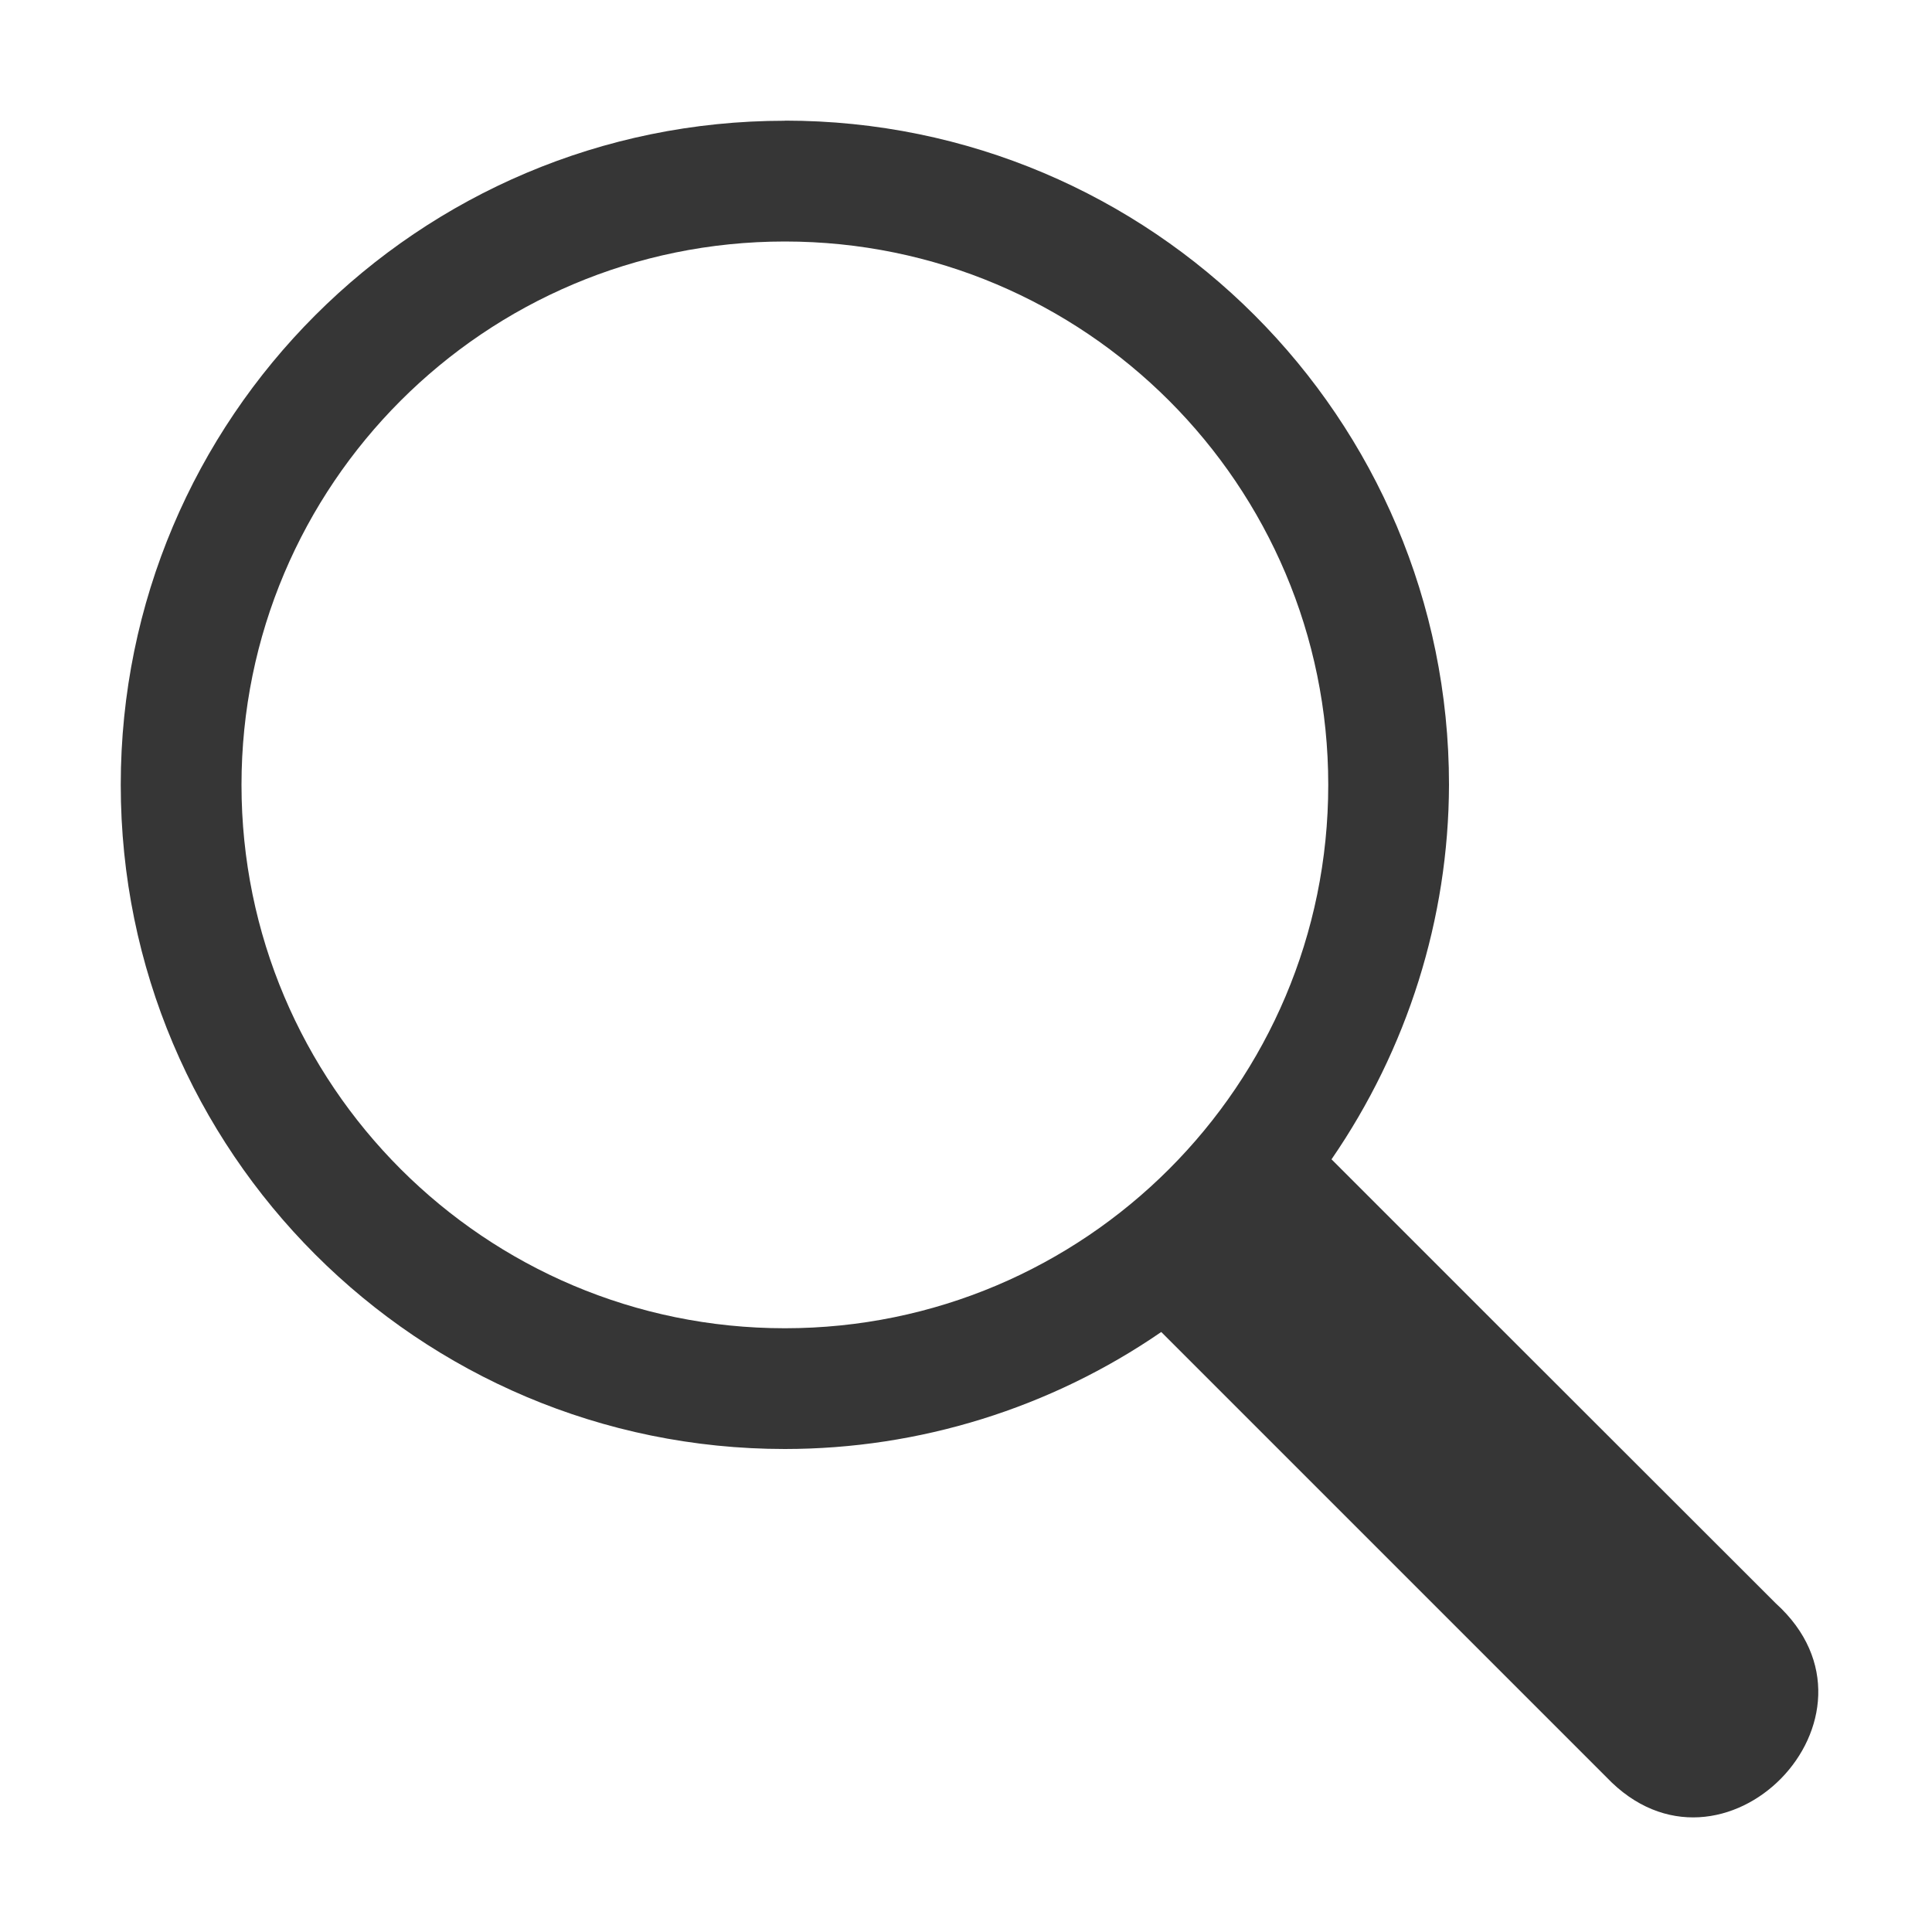
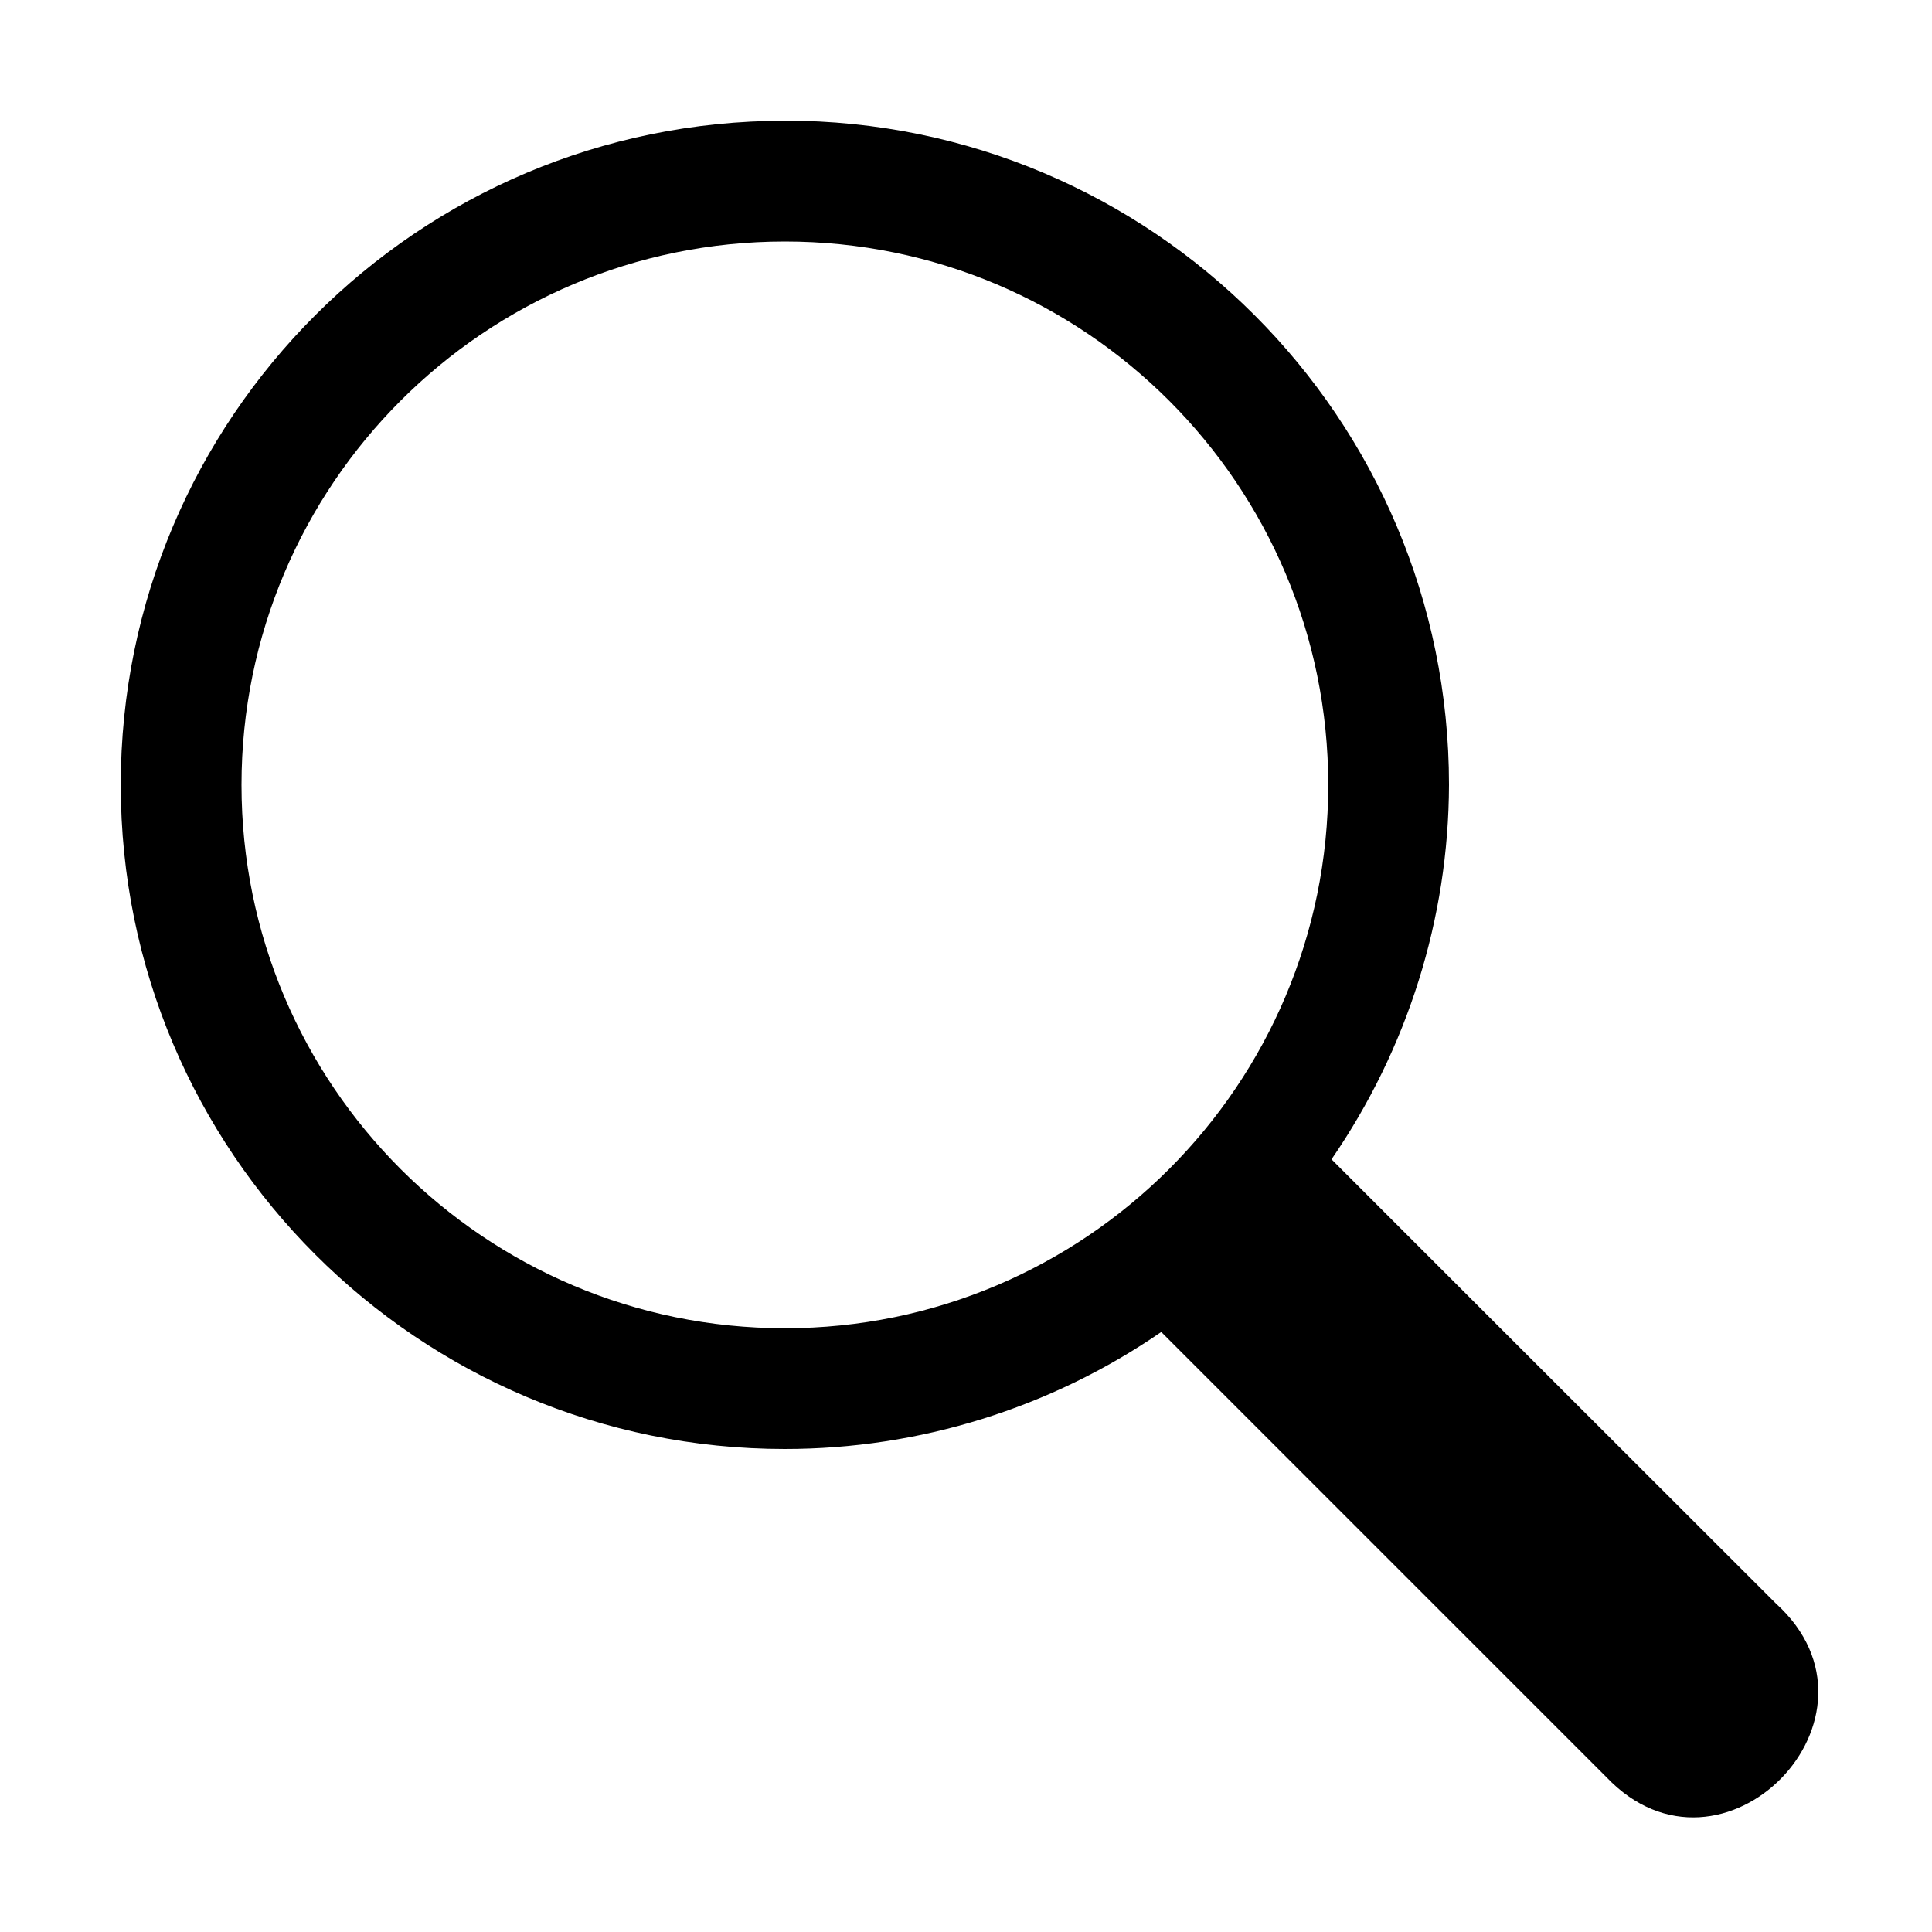
<svg xmlns="http://www.w3.org/2000/svg" width="16" height="16" version="1.1">
  <defs>
-     <style id="current-color-scheme" type="text/css">.ColorScheme-Text { color:#363636; }</style>
+     <style id="current-color-scheme" type="text/css">.ColorScheme-Text { color:#000000; }</style>
  </defs>
  <path d="m6.5 1c-3.038 0-5.5 2.462-5.5 5.5s2.462 5.5 5.5 5.5c1.113-3e-5 2.2-0.338 3.117-0.969l3.686 3.686c0.959 1.009 2.436-0.503 1.404-1.438l-2.35-2.348-1.32-1.32-0.01-0.01c0.628-0.913 0.97-1.992 0.973-3.102 0-3.038-2.462-5.5-5.5-5.5zm0 1c2.485 0 4.5 2.015 4.5 4.5s-2.015 4.5-4.5 4.5-4.5-2.015-4.5-4.5 2.015-4.5 4.5-4.5z" style="fill:currentColor" class="ColorScheme-Text" />
</svg>
